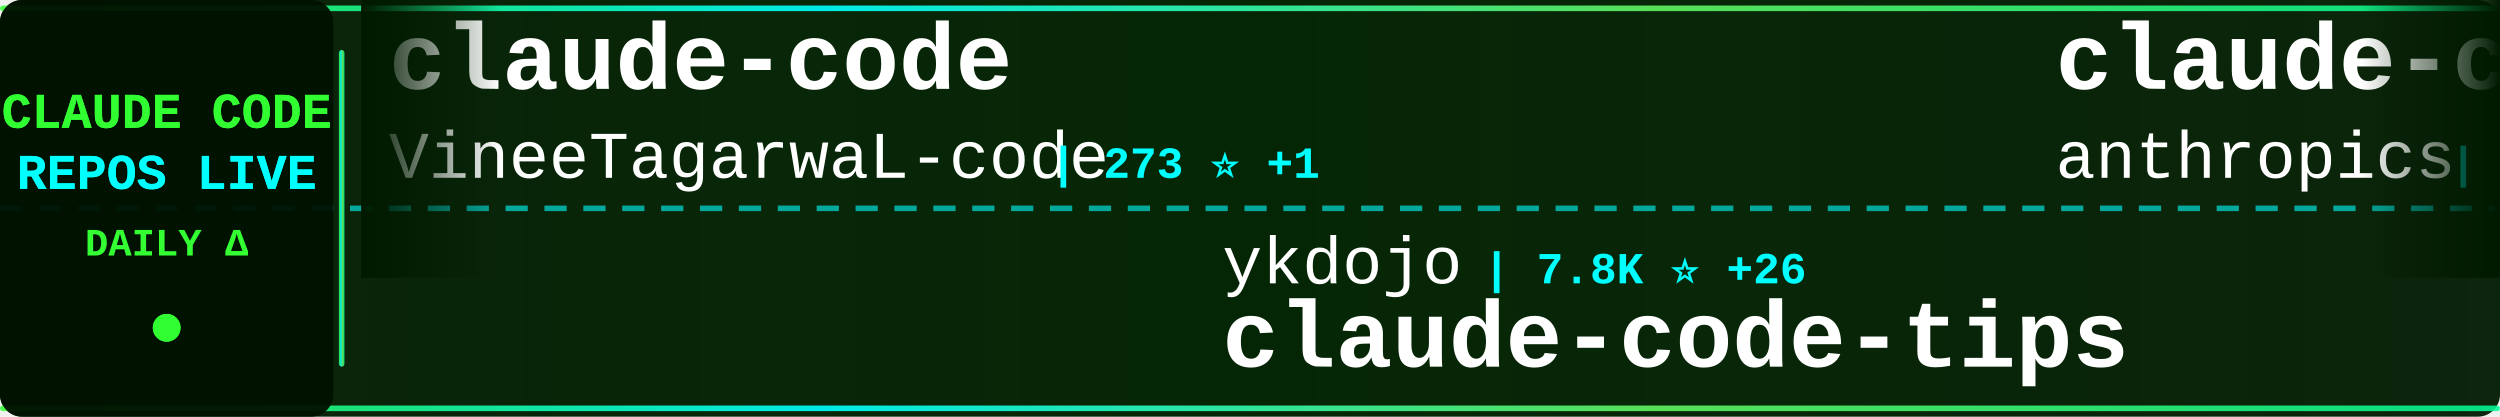
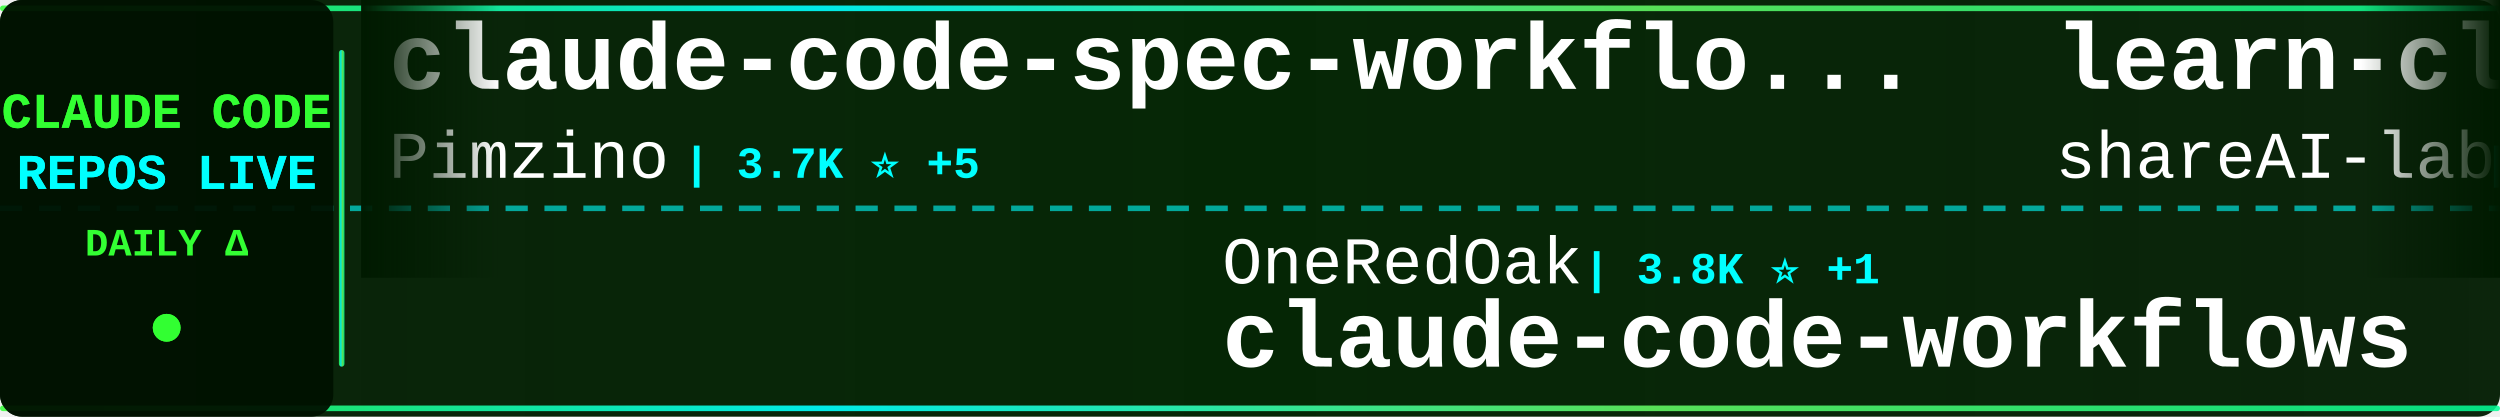
<svg xmlns="http://www.w3.org/2000/svg" width="900" height="150">
  <defs>
    <linearGradient id="tickerBg" x1="0%" y1="0%" x2="100%" y2="0%">
      <stop offset="0%" style="stop-color:#001a00;stop-opacity:0.95" />
      <stop offset="50%" style="stop-color:#002200;stop-opacity:0.98" />
      <stop offset="100%" style="stop-color:#001a00;stop-opacity:0.95" />
    </linearGradient>
    <linearGradient id="borderGrad" x1="0%" y1="0%" x2="100%" y2="0%">
      <stop offset="0%" style="stop-color:#33ff33;stop-opacity:0.85">
        <animate attributeName="stop-opacity" values="0.85;1;0.85" dur="2s" repeatCount="indefinite" />
      </stop>
      <stop offset="33%" style="stop-color:#00ffff;stop-opacity:0.9">
        <animate attributeName="stop-opacity" values="0.9;1;0.9" dur="2.2s" repeatCount="indefinite" />
      </stop>
      <stop offset="66%" style="stop-color:#66ff66;stop-opacity:0.85">
        <animate attributeName="stop-opacity" values="0.85;1;0.85" dur="1.8s" repeatCount="indefinite" />
      </stop>
      <stop offset="100%" style="stop-color:#00ff99;stop-opacity:0.85">
        <animate attributeName="stop-opacity" values="0.85;1;0.85" dur="2s" repeatCount="indefinite" />
      </stop>
    </linearGradient>
    <filter id="textGlow">
      <feGaussianBlur stdDeviation="0.1" result="coloredBlur" />
      <feMerge>
        <feMergeNode in="coloredBlur" />
        <feMergeNode in="SourceGraphic" />
      </feMerge>
    </filter>
    <filter id="metricGlow">
      <feGaussianBlur stdDeviation="0.2" result="coloredBlur" />
      <feMerge>
        <feMergeNode in="coloredBlur" />
        <feMergeNode in="SourceGraphic" />
      </feMerge>
    </filter>
    <linearGradient id="leftFade" x1="0%" y1="0%" x2="100%" y2="0%">
      <stop offset="0%" style="stop-color:#001a00;stop-opacity:1" />
      <stop offset="100%" style="stop-color:#001a00;stop-opacity:0" />
    </linearGradient>
    <linearGradient id="rightFade" x1="0%" y1="0%" x2="100%" y2="0%">
      <stop offset="0%" style="stop-color:#001a00;stop-opacity:0" />
      <stop offset="100%" style="stop-color:#001a00;stop-opacity:1" />
    </linearGradient>
  </defs>
  <rect width="900" height="150" fill="url(#tickerBg)" rx="8" />
  <rect x="0" y="2" width="900" height="2" fill="url(#borderGrad)" rx="1" />
  <rect x="0" y="146" width="900" height="2" fill="url(#borderGrad)" rx="1" />
  <line x1="0" y1="75" x2="900" y2="75" stroke="#00ffff" stroke-width="2" stroke-dasharray="8 6" opacity="0.6" />
  <rect x="0" y="0" width="120" height="150" fill="#001100" opacity="0.95" rx="8" />
  <text x="60" y="46" font-family="'Courier New', monospace" font-size="18" font-weight="bold" fill="#33ff33" text-anchor="middle" filter="url(#textGlow)">
    CLAUDE CODE
  </text>
  <text x="60" y="68" font-family="'Courier New', monospace" font-size="18" font-weight="bold" fill="#00ffff" text-anchor="middle" filter="url(#textGlow)">
    REPOS LIVE
  </text>
  <text x="60" y="92" font-family="'Courier New', monospace" font-size="14" font-weight="bold" fill="#33ff33" text-anchor="middle">
    DAILY Δ
  </text>
  <circle cx="60" cy="118" r="5" fill="#33ff33" filter="url(#metricGlow)">
    <animate attributeName="r" values="4;6;4" dur="1.5s" repeatCount="indefinite" />
    <animate attributeName="opacity" values="0.6;1;0.6" dur="1.5s" repeatCount="indefinite" />
  </circle>
  <rect x="122" y="18" width="2" height="114" fill="url(#borderGrad)" rx="1" />
  <clipPath id="tickerClip">
    <rect x="130" y="0" width="770" height="150" />
  </clipPath>
  <g clip-path="url(#tickerClip)">
    <g id="tickerItems">
      <animateTransform attributeName="transform" attributeType="XML" type="translate" from="0 0" to="-3000 0" dur="54s" repeatCount="indefinite" />
      <g transform="translate(0, 0)">
-         <text x="140" y="32" font-family="'Courier New', monospace" font-size="34" font-weight="bold" fill="#ffffff">claude-code</text>
-         <text x="140" y="64" font-family="'Courier New', monospace" font-size="24" font-weight="normal" fill="#ffffff" opacity="1.0">VineeTagarwaL-code</text>
-         <text x="378" y="64" font-family="'Courier New', monospace" font-size="16" font-weight="bold" fill="#00ffff"> | 273 ⭐ +1</text>
+         <text x="140" y="32" font-family="'Courier New', monospace" font-size="34" font-weight="bold" fill="#ffffff">claude-code-spec-workflo...</text>
+         <text x="140" y="64" font-family="'Courier New', monospace" font-size="24" font-weight="normal" fill="#ffffff" opacity="1.0">Pimzino</text>
+         <text x="246" y="64" font-family="'Courier New', monospace" font-size="16" font-weight="bold" fill="#00ffff"> | 3.7K ⭐ +5</text>
      </g>
      <g transform="translate(300, 0)">
-         <text x="140" y="102" font-family="'Courier New', monospace" font-size="24" font-weight="normal" fill="#ffffff" opacity="1.0">ykdojo</text>
-         <text x="234" y="102" font-family="'Courier New', monospace" font-size="16" font-weight="bold" fill="#00ffff"> | 7.8K ⭐ +26</text>
-         <text x="140" y="132" font-family="'Courier New', monospace" font-size="34" font-weight="bold" fill="#ffffff">claude-code-tips</text>
+         <text x="140" y="102" font-family="'Courier New', monospace" font-size="24" font-weight="normal" fill="#ffffff" opacity="1.0">OneRedOak</text>
+         <text x="270" y="102" font-family="'Courier New', monospace" font-size="16" font-weight="bold" fill="#00ffff"> | 3.8K ⭐ +1</text>
+         <text x="140" y="132" font-family="'Courier New', monospace" font-size="34" font-weight="bold" fill="#ffffff">claude-code-workflows</text>
      </g>
      <g transform="translate(600, 0)">
-         <text x="140" y="32" font-family="'Courier New', monospace" font-size="34" font-weight="bold" fill="#ffffff">claude-code-security-rev...</text>
-         <text x="140" y="64" font-family="'Courier New', monospace" font-size="24" font-weight="normal" fill="#ffffff" opacity="1.0">anthropics</text>
-         <text x="282" y="64" font-family="'Courier New', monospace" font-size="16" font-weight="bold" fill="#00ffff"> | 4.3K ⭐ +6</text>
+         <text x="140" y="32" font-family="'Courier New', monospace" font-size="34" font-weight="bold" fill="#ffffff">learn-claude-code</text>
+         <text x="140" y="64" font-family="'Courier New', monospace" font-size="24" font-weight="normal" fill="#ffffff" opacity="1.0">shareAI-lab</text>
+         <text x="294" y="64" font-family="'Courier New', monospace" font-size="16" font-weight="bold" fill="#00ffff"> | 54.8K ⭐ +190</text>
      </g>
      <g transform="translate(900, 0)">
-         <text x="140" y="102" font-family="'Courier New', monospace" font-size="24" font-weight="normal" fill="#ffffff" opacity="1.0">Hyper66666</text>
-         <text x="282" y="102" font-family="'Courier New', monospace" font-size="16" font-weight="bold" fill="#00ffff"> | 208 ⭐ +1</text>
-         <text x="140" y="132" font-family="'Courier New', monospace" font-size="34" font-weight="bold" fill="#ffffff">claude-code-sourcemap</text>
+         <text x="140" y="102" font-family="'Courier New', monospace" font-size="24" font-weight="normal" fill="#ffffff" opacity="1.0">sickn33</text>
+         <text x="246" y="102" font-family="'Courier New', monospace" font-size="16" font-weight="bold" fill="#00ffff"> | 34.0K ⭐ +166</text>
+         <text x="140" y="132" font-family="'Courier New', monospace" font-size="34" font-weight="bold" fill="#ffffff">antigravity-awesome-skil...</text>
      </g>
      <g transform="translate(1200, 0)">
-         <text x="140" y="32" font-family="'Courier New', monospace" font-size="34" font-weight="bold" fill="#ffffff">claude_code_src</text>
-         <text x="140" y="64" font-family="'Courier New', monospace" font-size="24" font-weight="normal" fill="#ffffff" opacity="1.0">ponponon</text>
-         <text x="258" y="64" font-family="'Courier New', monospace" font-size="16" font-weight="bold" fill="#00ffff"> | 2.2K ⭐ +8</text>
+         <text x="140" y="32" font-family="'Courier New', monospace" font-size="34" font-weight="bold" fill="#ffffff">claude-code</text>
+         <text x="140" y="64" font-family="'Courier New', monospace" font-size="24" font-weight="normal" fill="#ffffff" opacity="1.0">T-Lab-CUHKSZ</text>
+         <text x="306" y="64" font-family="'Courier New', monospace" font-size="16" font-weight="bold" fill="#00ffff"> | 288 ⭐ +1</text>
      </g>
      <g transform="translate(1500, 0)">
-         <text x="140" y="102" font-family="'Courier New', monospace" font-size="24" font-weight="normal" fill="#ffffff" opacity="1.0">ChinaSiro</text>
-         <text x="270" y="102" font-family="'Courier New', monospace" font-size="16" font-weight="bold" fill="#00ffff"> | 8.9K ⭐ +12</text>
-         <text x="140" y="132" font-family="'Courier New', monospace" font-size="34" font-weight="bold" fill="#ffffff">claude-code-sourcemap</text>
+         <text x="140" y="102" font-family="'Courier New', monospace" font-size="24" font-weight="normal" fill="#ffffff" opacity="1.0">Windy3f3f3f3f</text>
+         <text x="318" y="102" font-family="'Courier New', monospace" font-size="16" font-weight="bold" fill="#00ffff"> | 956 ⭐ +3</text>
+         <text x="140" y="132" font-family="'Courier New', monospace" font-size="34" font-weight="bold" fill="#ffffff">claude-code-from-scratch</text>
      </g>
      <g transform="translate(1800, 0)">
-         <text x="140" y="32" font-family="'Courier New', monospace" font-size="34" font-weight="bold" fill="#ffffff">ralph</text>
-         <text x="140" y="64" font-family="'Courier New', monospace" font-size="24" font-weight="normal" fill="#ffffff" opacity="1.0">snarktank</text>
-         <text x="270" y="64" font-family="'Courier New', monospace" font-size="16" font-weight="bold" fill="#00ffff"> | 17.3K ⭐ +146</text>
+         <text x="140" y="32" font-family="'Courier New', monospace" font-size="34" font-weight="bold" fill="#ffffff">collection-claude-code-s...</text>
+         <text x="140" y="64" font-family="'Courier New', monospace" font-size="24" font-weight="normal" fill="#ffffff" opacity="1.0">chauncygu</text>
+         <text x="270" y="64" font-family="'Courier New', monospace" font-size="16" font-weight="bold" fill="#00ffff"> | 2.2K ⭐ +11</text>
      </g>
      <g transform="translate(2100, 0)">
-         <text x="140" y="102" font-family="'Courier New', monospace" font-size="24" font-weight="normal" fill="#ffffff" opacity="1.0">Maciek-roboblog</text>
-         <text x="342" y="102" font-family="'Courier New', monospace" font-size="16" font-weight="bold" fill="#00ffff"> | 7.6K ⭐ +13</text>
-         <text x="140" y="132" font-family="'Courier New', monospace" font-size="34" font-weight="bold" fill="#ffffff">Claude-Code-Usage-Monito...</text>
+         <text x="140" y="102" font-family="'Courier New', monospace" font-size="24" font-weight="normal" fill="#ffffff" opacity="1.0">luongnv89</text>
+         <text x="270" y="102" font-family="'Courier New', monospace" font-size="16" font-weight="bold" fill="#00ffff"> | 27.6K ⭐ +165</text>
+         <text x="140" y="132" font-family="'Courier New', monospace" font-size="34" font-weight="bold" fill="#ffffff">claude-howto</text>
      </g>
      <g transform="translate(2400, 0)">
-         <text x="140" y="32" font-family="'Courier New', monospace" font-size="34" font-weight="bold" fill="#ffffff">claudecodeui</text>
-         <text x="140" y="64" font-family="'Courier New', monospace" font-size="24" font-weight="normal" fill="#ffffff" opacity="1.0">siteboon</text>
-         <text x="258" y="64" font-family="'Courier New', monospace" font-size="16" font-weight="bold" fill="#00ffff"> | 10.0K ⭐ +29</text>
+         <text x="140" y="32" font-family="'Courier New', monospace" font-size="34" font-weight="bold" fill="#ffffff">Claude-code</text>
+         <text x="140" y="64" font-family="'Courier New', monospace" font-size="24" font-weight="normal" fill="#ffffff" opacity="1.0">zstmfhy</text>
+         <text x="246" y="64" font-family="'Courier New', monospace" font-size="16" font-weight="bold" fill="#00ffff"> | 192 ⭐</text>
      </g>
      <g transform="translate(2700, 0)">
-         <text x="140" y="102" font-family="'Courier New', monospace" font-size="24" font-weight="normal" fill="#ffffff" opacity="1.0">slopus</text>
-         <text x="234" y="102" font-family="'Courier New', monospace" font-size="16" font-weight="bold" fill="#00ffff"> | 18.7K ⭐ +64</text>
-         <text x="140" y="132" font-family="'Courier New', monospace" font-size="34" font-weight="bold" fill="#ffffff">happy</text>
+         <text x="140" y="102" font-family="'Courier New', monospace" font-size="24" font-weight="normal" fill="#ffffff" opacity="1.0">frankbria</text>
+         <text x="270" y="102" font-family="'Courier New', monospace" font-size="16" font-weight="bold" fill="#00ffff"> | 8.7K ⭐ +17</text>
+         <text x="140" y="132" font-family="'Courier New', monospace" font-size="34" font-weight="bold" fill="#ffffff">ralph-claude-code</text>
      </g>
      <g transform="translate(3000, 0)">
-         <text x="140" y="32" font-family="'Courier New', monospace" font-size="34" font-weight="bold" fill="#ffffff">claude-code</text>
-         <text x="140" y="64" font-family="'Courier New', monospace" font-size="24" font-weight="normal" fill="#ffffff" opacity="1.0">VineeTagarwaL-code</text>
-         <text x="378" y="64" font-family="'Courier New', monospace" font-size="16" font-weight="bold" fill="#00ffff"> | 273 ⭐ +1</text>
+         <text x="140" y="32" font-family="'Courier New', monospace" font-size="34" font-weight="bold" fill="#ffffff">claude-code-spec-workflo...</text>
+         <text x="140" y="64" font-family="'Courier New', monospace" font-size="24" font-weight="normal" fill="#ffffff" opacity="1.0">Pimzino</text>
+         <text x="246" y="64" font-family="'Courier New', monospace" font-size="16" font-weight="bold" fill="#00ffff"> | 3.7K ⭐ +5</text>
      </g>
      <g transform="translate(3300, 0)">
-         <text x="140" y="102" font-family="'Courier New', monospace" font-size="24" font-weight="normal" fill="#ffffff" opacity="1.0">ykdojo</text>
-         <text x="234" y="102" font-family="'Courier New', monospace" font-size="16" font-weight="bold" fill="#00ffff"> | 7.8K ⭐ +26</text>
-         <text x="140" y="132" font-family="'Courier New', monospace" font-size="34" font-weight="bold" fill="#ffffff">claude-code-tips</text>
+         <text x="140" y="102" font-family="'Courier New', monospace" font-size="24" font-weight="normal" fill="#ffffff" opacity="1.0">OneRedOak</text>
+         <text x="270" y="102" font-family="'Courier New', monospace" font-size="16" font-weight="bold" fill="#00ffff"> | 3.8K ⭐ +1</text>
+         <text x="140" y="132" font-family="'Courier New', monospace" font-size="34" font-weight="bold" fill="#ffffff">claude-code-workflows</text>
      </g>
      <g transform="translate(3600, 0)">
-         <text x="140" y="32" font-family="'Courier New', monospace" font-size="34" font-weight="bold" fill="#ffffff">claude-code-security-rev...</text>
-         <text x="140" y="64" font-family="'Courier New', monospace" font-size="24" font-weight="normal" fill="#ffffff" opacity="1.0">anthropics</text>
-         <text x="282" y="64" font-family="'Courier New', monospace" font-size="16" font-weight="bold" fill="#00ffff"> | 4.3K ⭐ +6</text>
+         <text x="140" y="32" font-family="'Courier New', monospace" font-size="34" font-weight="bold" fill="#ffffff">learn-claude-code</text>
+         <text x="140" y="64" font-family="'Courier New', monospace" font-size="24" font-weight="normal" fill="#ffffff" opacity="1.0">shareAI-lab</text>
+         <text x="294" y="64" font-family="'Courier New', monospace" font-size="16" font-weight="bold" fill="#00ffff"> | 54.8K ⭐ +190</text>
      </g>
      <g transform="translate(3900, 0)">
-         <text x="140" y="102" font-family="'Courier New', monospace" font-size="24" font-weight="normal" fill="#ffffff" opacity="1.0">Hyper66666</text>
-         <text x="282" y="102" font-family="'Courier New', monospace" font-size="16" font-weight="bold" fill="#00ffff"> | 208 ⭐ +1</text>
-         <text x="140" y="132" font-family="'Courier New', monospace" font-size="34" font-weight="bold" fill="#ffffff">claude-code-sourcemap</text>
+         <text x="140" y="102" font-family="'Courier New', monospace" font-size="24" font-weight="normal" fill="#ffffff" opacity="1.0">sickn33</text>
+         <text x="246" y="102" font-family="'Courier New', monospace" font-size="16" font-weight="bold" fill="#00ffff"> | 34.0K ⭐ +166</text>
+         <text x="140" y="132" font-family="'Courier New', monospace" font-size="34" font-weight="bold" fill="#ffffff">antigravity-awesome-skil...</text>
      </g>
    </g>
  </g>
  <rect x="130" y="0" width="50" height="100" fill="url(#leftFade)" />
  <rect x="850" y="0" width="50" height="100" fill="url(#rightFade)" />
</svg>
